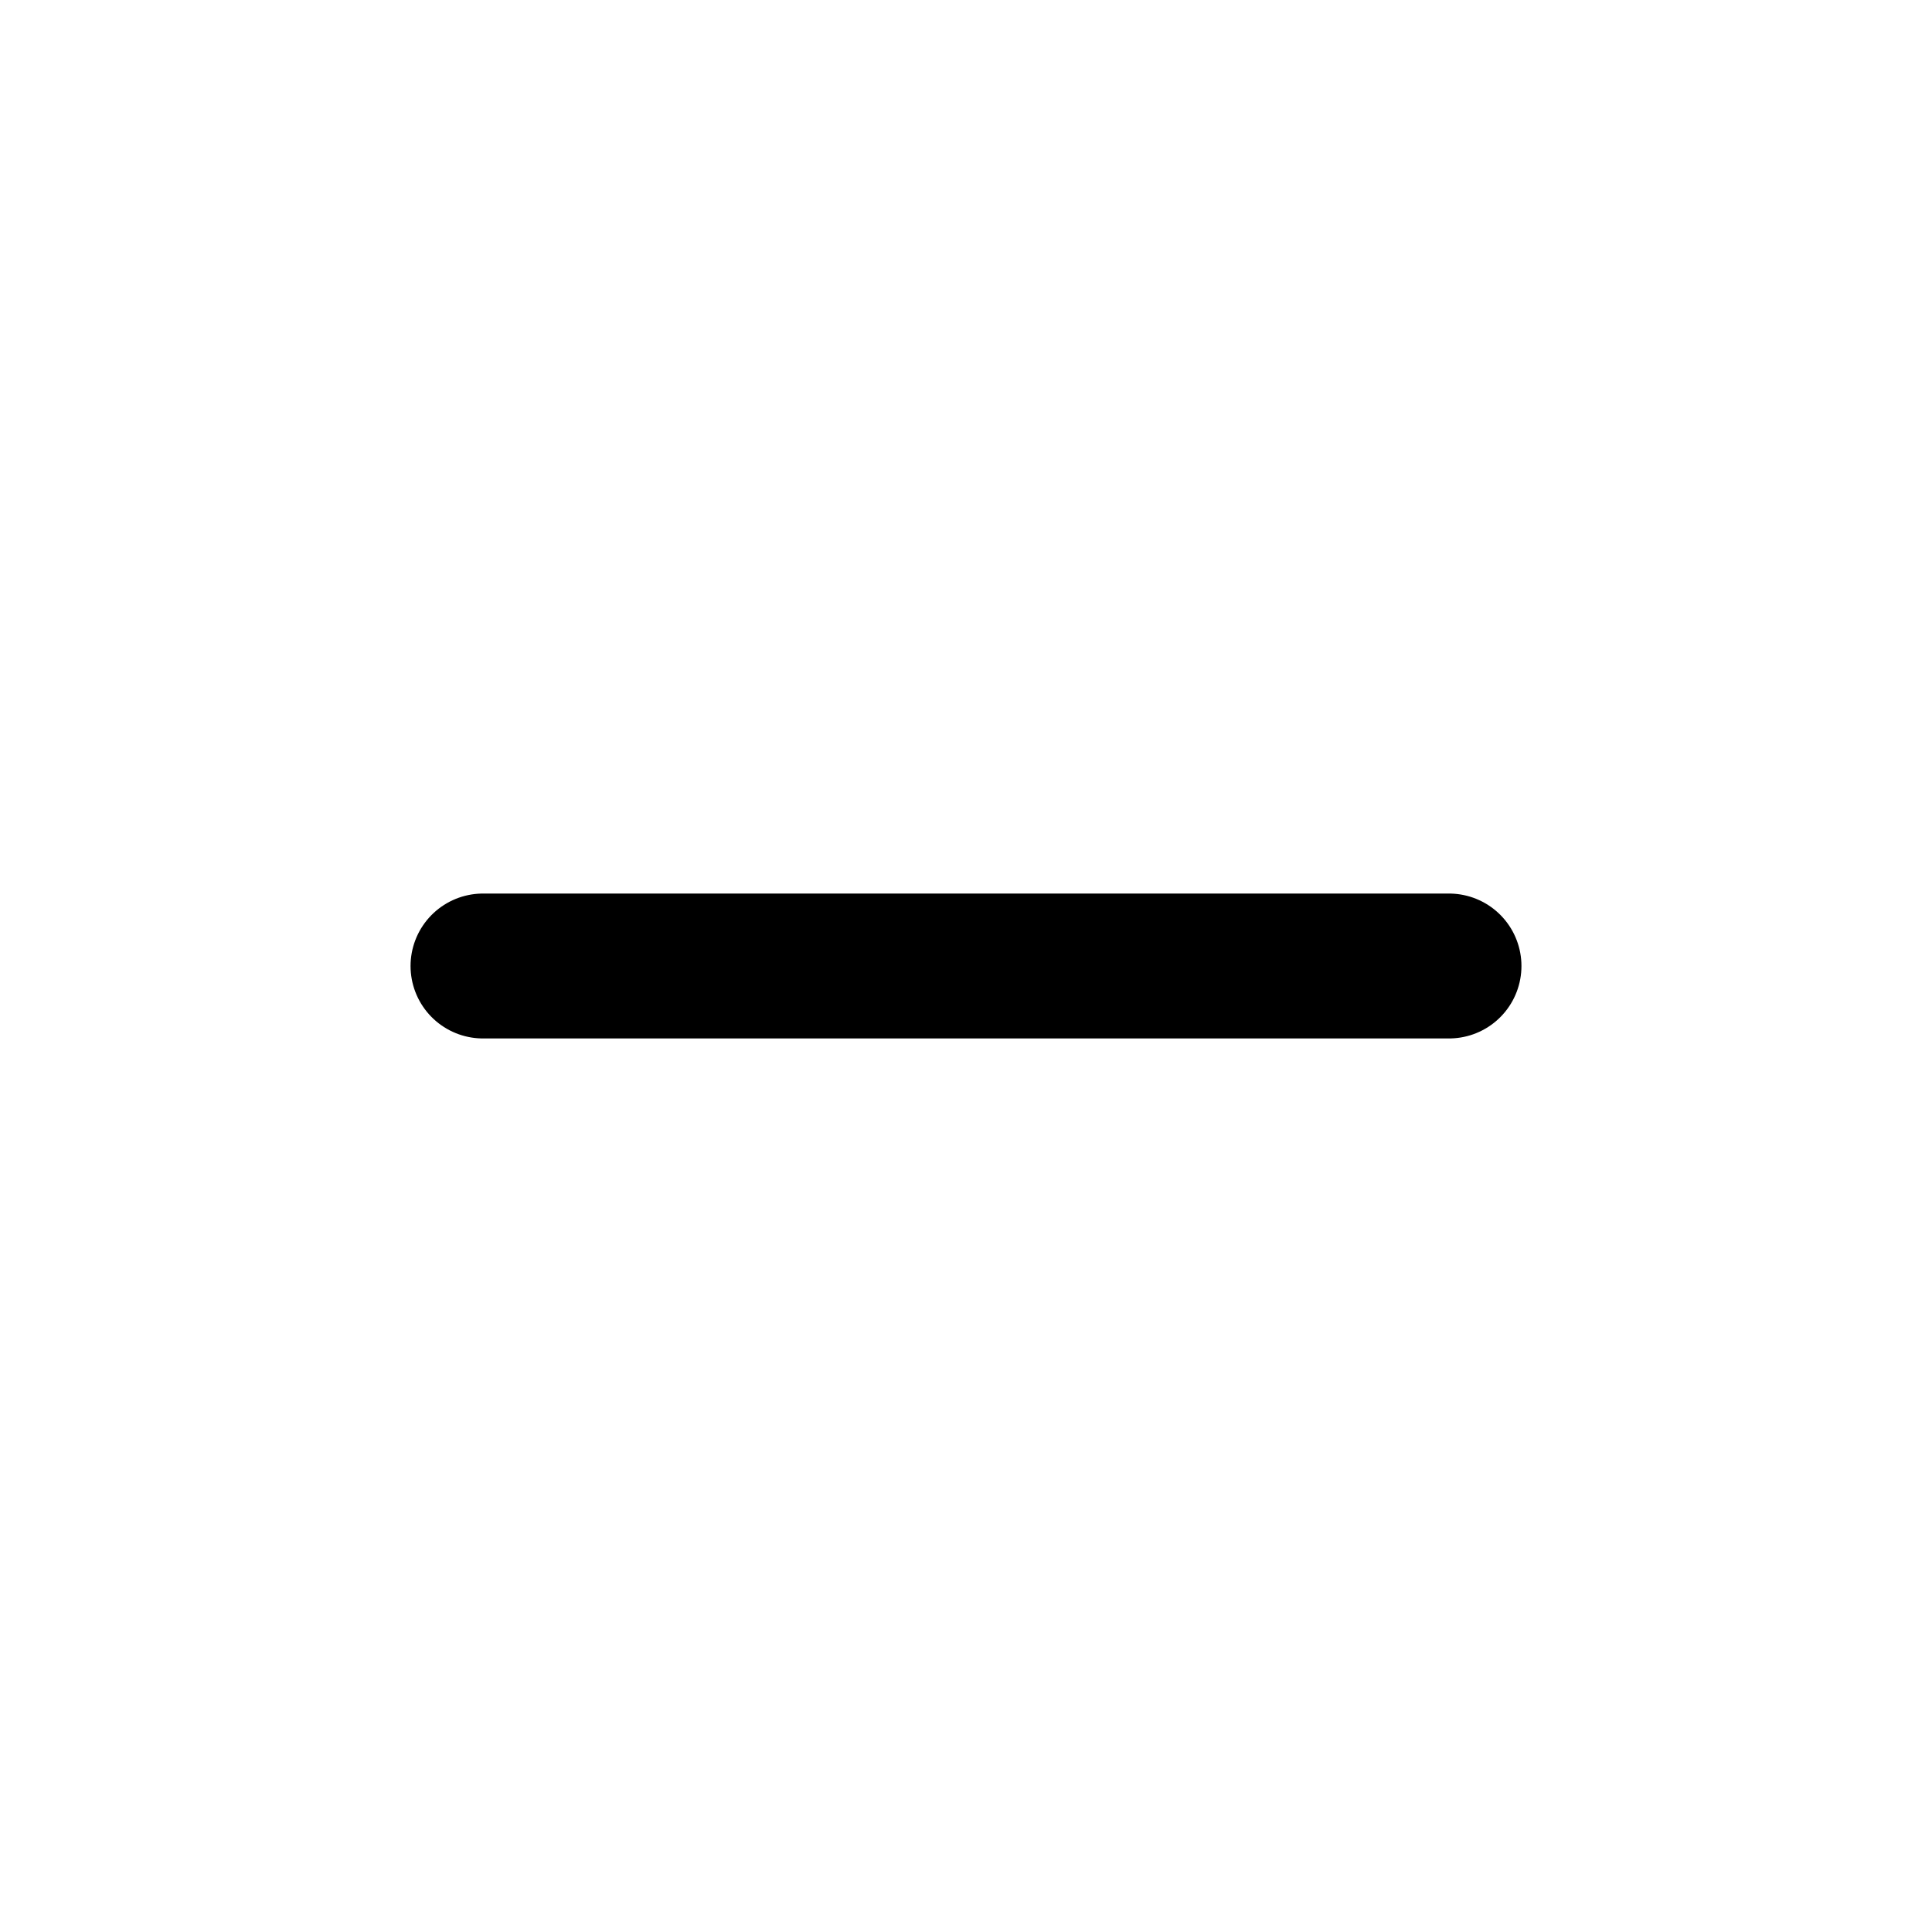
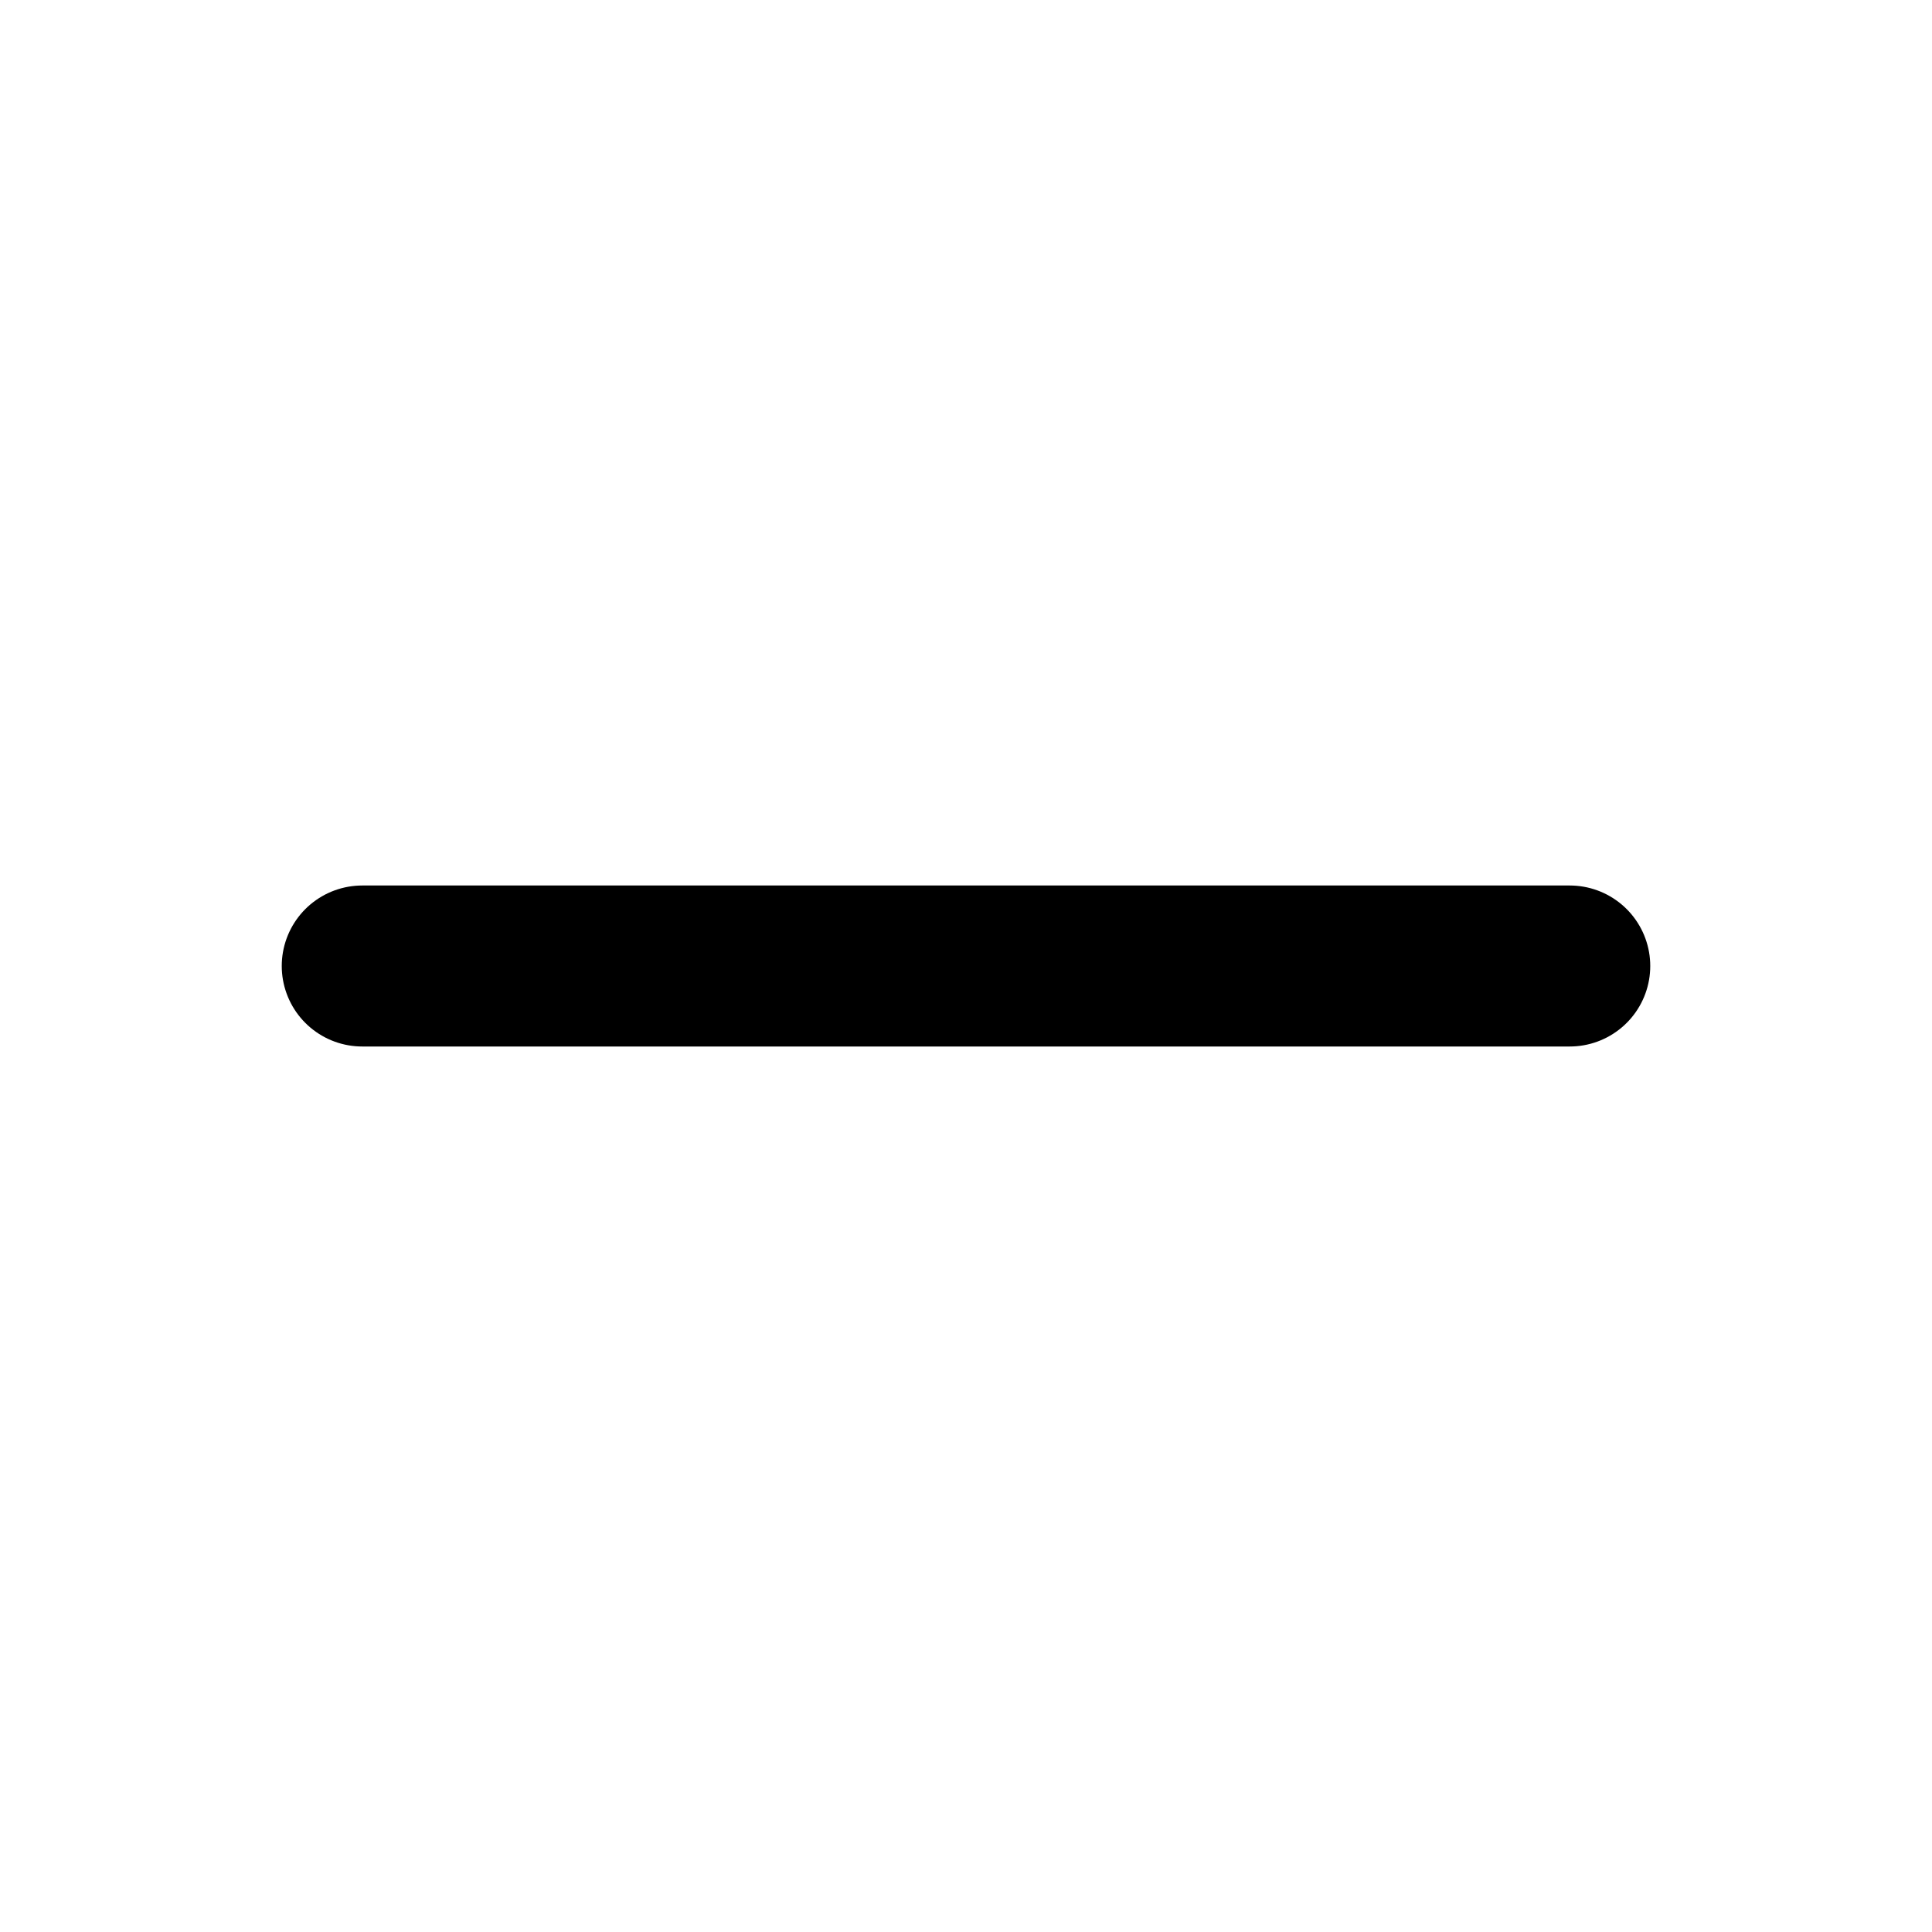
<svg xmlns="http://www.w3.org/2000/svg" width="24" height="24" viewBox="0 0 24 24">
-   <path d="M6 12H18" fill="none" stroke="#000000" stroke-width="1.8" stroke-linecap="round" />
+   <path d="M4.5 12H19.5" fill="none" stroke="#000000" stroke-width="2" stroke-linecap="round" />
</svg>
